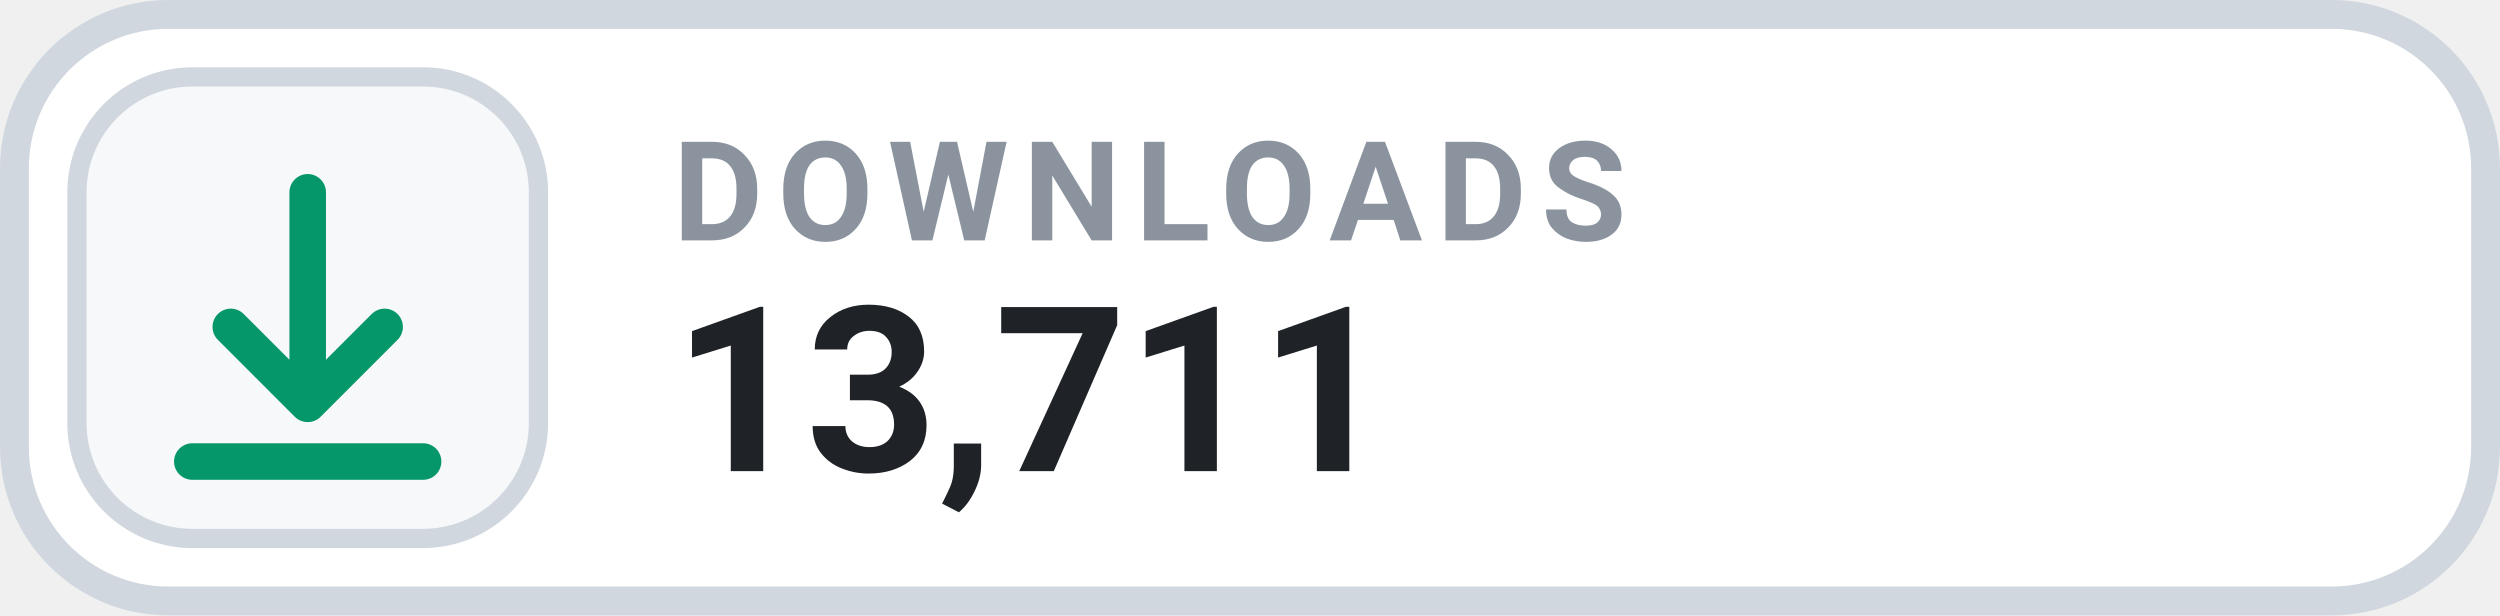
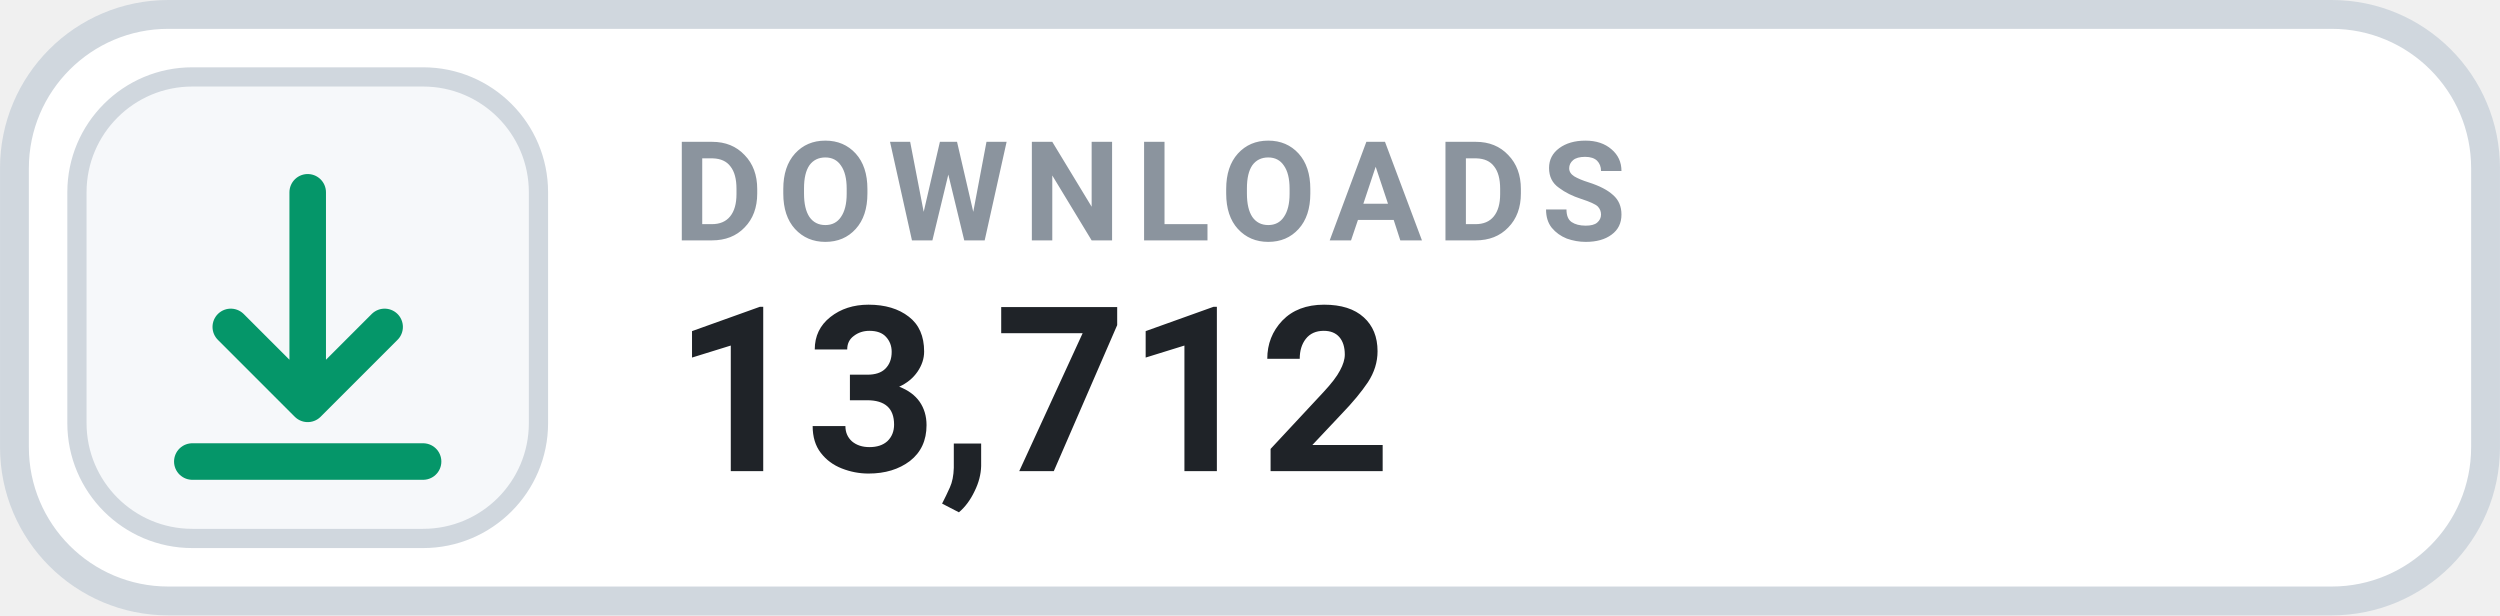
- <svg xmlns="http://www.w3.org/2000/svg" width="126" height="31.015" viewBox="0 0 130 32" role="img" aria-label="DOWNLOADS 13,711">
+ <svg xmlns="http://www.w3.org/2000/svg" width="126" height="31.015" viewBox="0 0 130 32" role="img" aria-label="DOWNLOADS 13,712">
  <rect x=".75" y=".75" width="128.5" height="30.5" rx="8" fill="#FFFFFF" stroke="#D0D7DE" stroke-width="1.5" />
  <rect x="4" y="4" width="24" height="24" rx="6" fill="#F6F8FA" stroke="#D0D7DE" stroke-width="1" />
  <g transform="translate(16 16)" style="color:#059669;">
    <path d="M0 -6 v11 m0 0 l4 -4 m-4 4 l-4 -4 M-6 8 h12" fill="none" stroke="currentColor" stroke-width="1.9" stroke-linecap="round" stroke-linejoin="round" />
  </g>
  <text x="35" y="12.5" fill="#8B949E" font-family="-apple-system,BlinkMacSystemFont,'Segoe UI',Roboto,Helvetica,Arial,sans-serif" font-size="7.2" font-weight="700" letter-spacing=".75">DOWNLOADS</text>
-   <text x="35" y="24.5" fill="#1F2328" font-family="-apple-system,BlinkMacSystemFont,'Segoe UI',Roboto,Helvetica,Arial,sans-serif" font-size="12" font-weight="700">13,711</text>
+   <text x="35" y="24.5" fill="#1F2328" font-family="-apple-system,BlinkMacSystemFont,'Segoe UI',Roboto,Helvetica,Arial,sans-serif" font-size="12" font-weight="700">13,712</text>
</svg>
